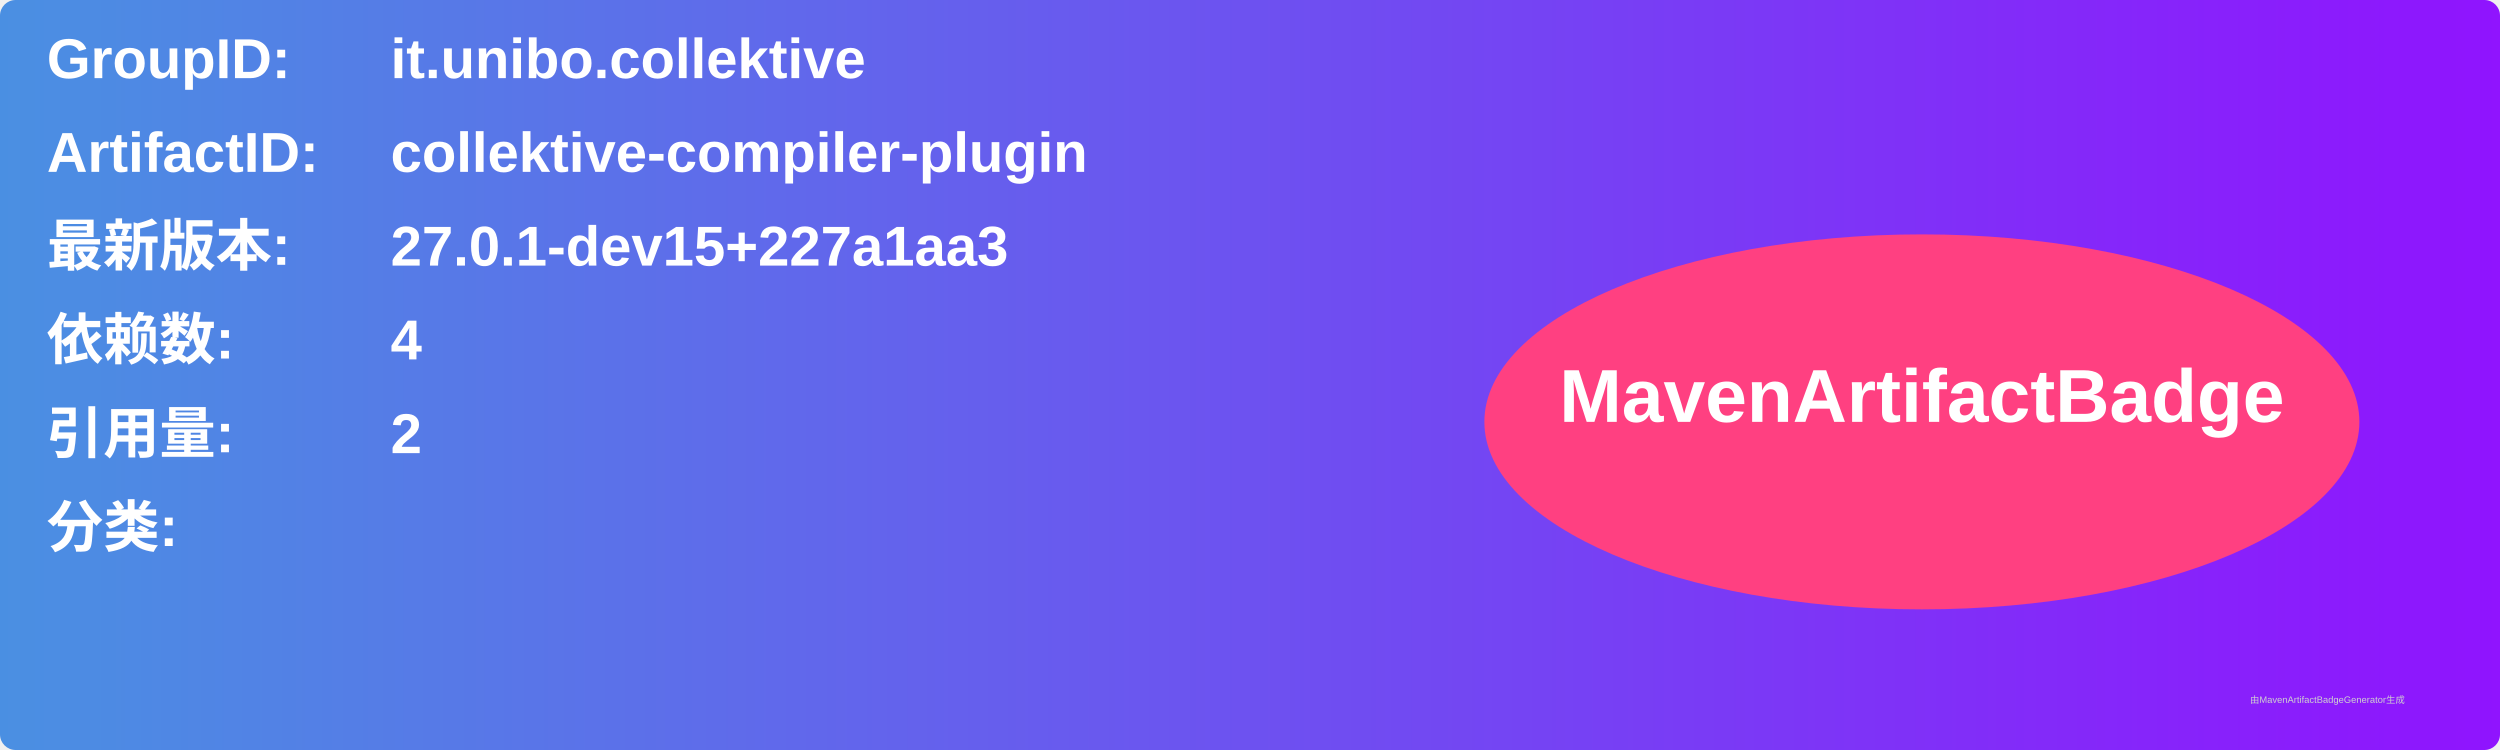
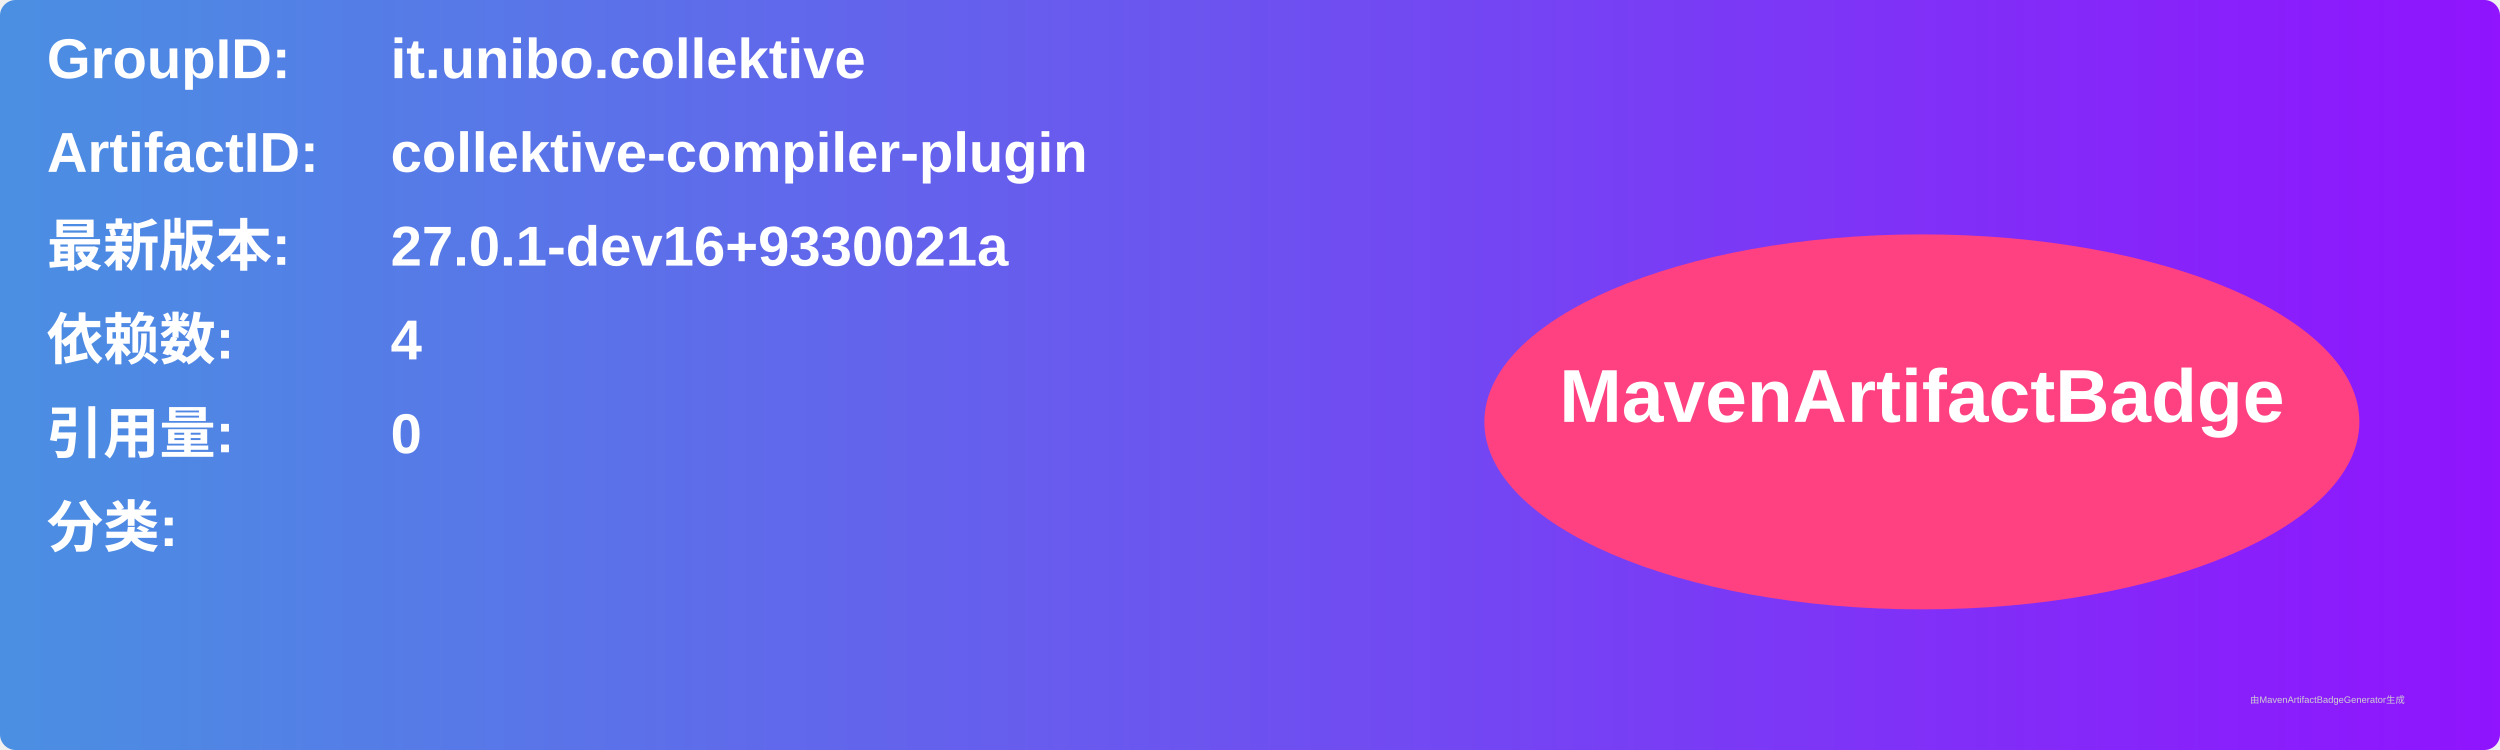
<svg xmlns="http://www.w3.org/2000/svg" width="800" height="240" viewBox="0 0 800 240">
  <linearGradient id="grad" x1="0%" y1="0%" x2="100%" y2="0%">
    <stop offset="0%" stop-color="#4a90e2" />
    <stop offset="100%" stop-color="#9013fe" />
  </linearGradient>
  <rect width="100%" height="100%" rx="5" ry="5" fill="url(#grad)" />
  <g transform="translate(15, 15)">
    <text x="0" y="10" font-family="Arial" font-size="18" fill="white" font-weight="bold" width="260">GroupID:</text>
    <text x="110" y="10" font-family="Arial" font-size="18" fill="white" font-weight="bold" width="460">it.unibo.collektive</text>
    <text x="0" y="40" font-family="Arial" font-size="18" fill="white" font-weight="bold" width="260">ArtifactID:</text>
    <text x="110" y="40" font-family="Arial" font-size="18" fill="white" font-weight="bold" width="460">collektive-compiler-plugin</text>
    <text x="0" y="70" font-family="Arial" font-size="18" fill="white" font-weight="bold">最新版本:</text>
    <text x="110" y="70" font-family="Arial" font-size="18" fill="white" font-weight="bold">
-       <tspan font-weight="bold">27.0.1-dev15+227a1aa3</tspan>
+       <tspan font-weight="bold">27.0.1-dev16+9330021a</tspan>
    </text>
    <text x="0" y="100" font-family="Arial" font-size="18" fill="white" font-weight="bold">依赖数: </text>
    <text x="110" y="100" font-family="Arial" font-size="18" fill="white">
      <tspan font-weight="bold">4</tspan>
    </text>
    <text x="0" y="130" font-family="Arial" font-size="18" fill="white" font-weight="bold">引用量: </text>
    <text x="110" y="130" font-family="Arial" font-size="18" fill="white">
-       <tspan font-weight="bold">2</tspan>
+       <tspan font-weight="bold">0</tspan>
    </text>
    <text x="0" y="160" font-family="Arial" font-size="18" fill="white" font-weight="bold">分类:</text>
    <text x="10" y="190" font-family="Arial" font-size="10" fill="white">
      <tspan font-weight="bold" />
    </text>
    <ellipse cx="600" cy="120" rx="140" ry="60" fill="#ff4081" />
    <text x="600" y="120" text-anchor="middle" font-family="Arial" font-size="24" fill="white" font-weight="bold">MavenArtifactBadge</text>
  </g>
  <text x="720" y="225" font-family="Arial" font-size="3" fill="#d0d0d0">由MavenArtifactBadgeGenerator生成</text>
</svg>
